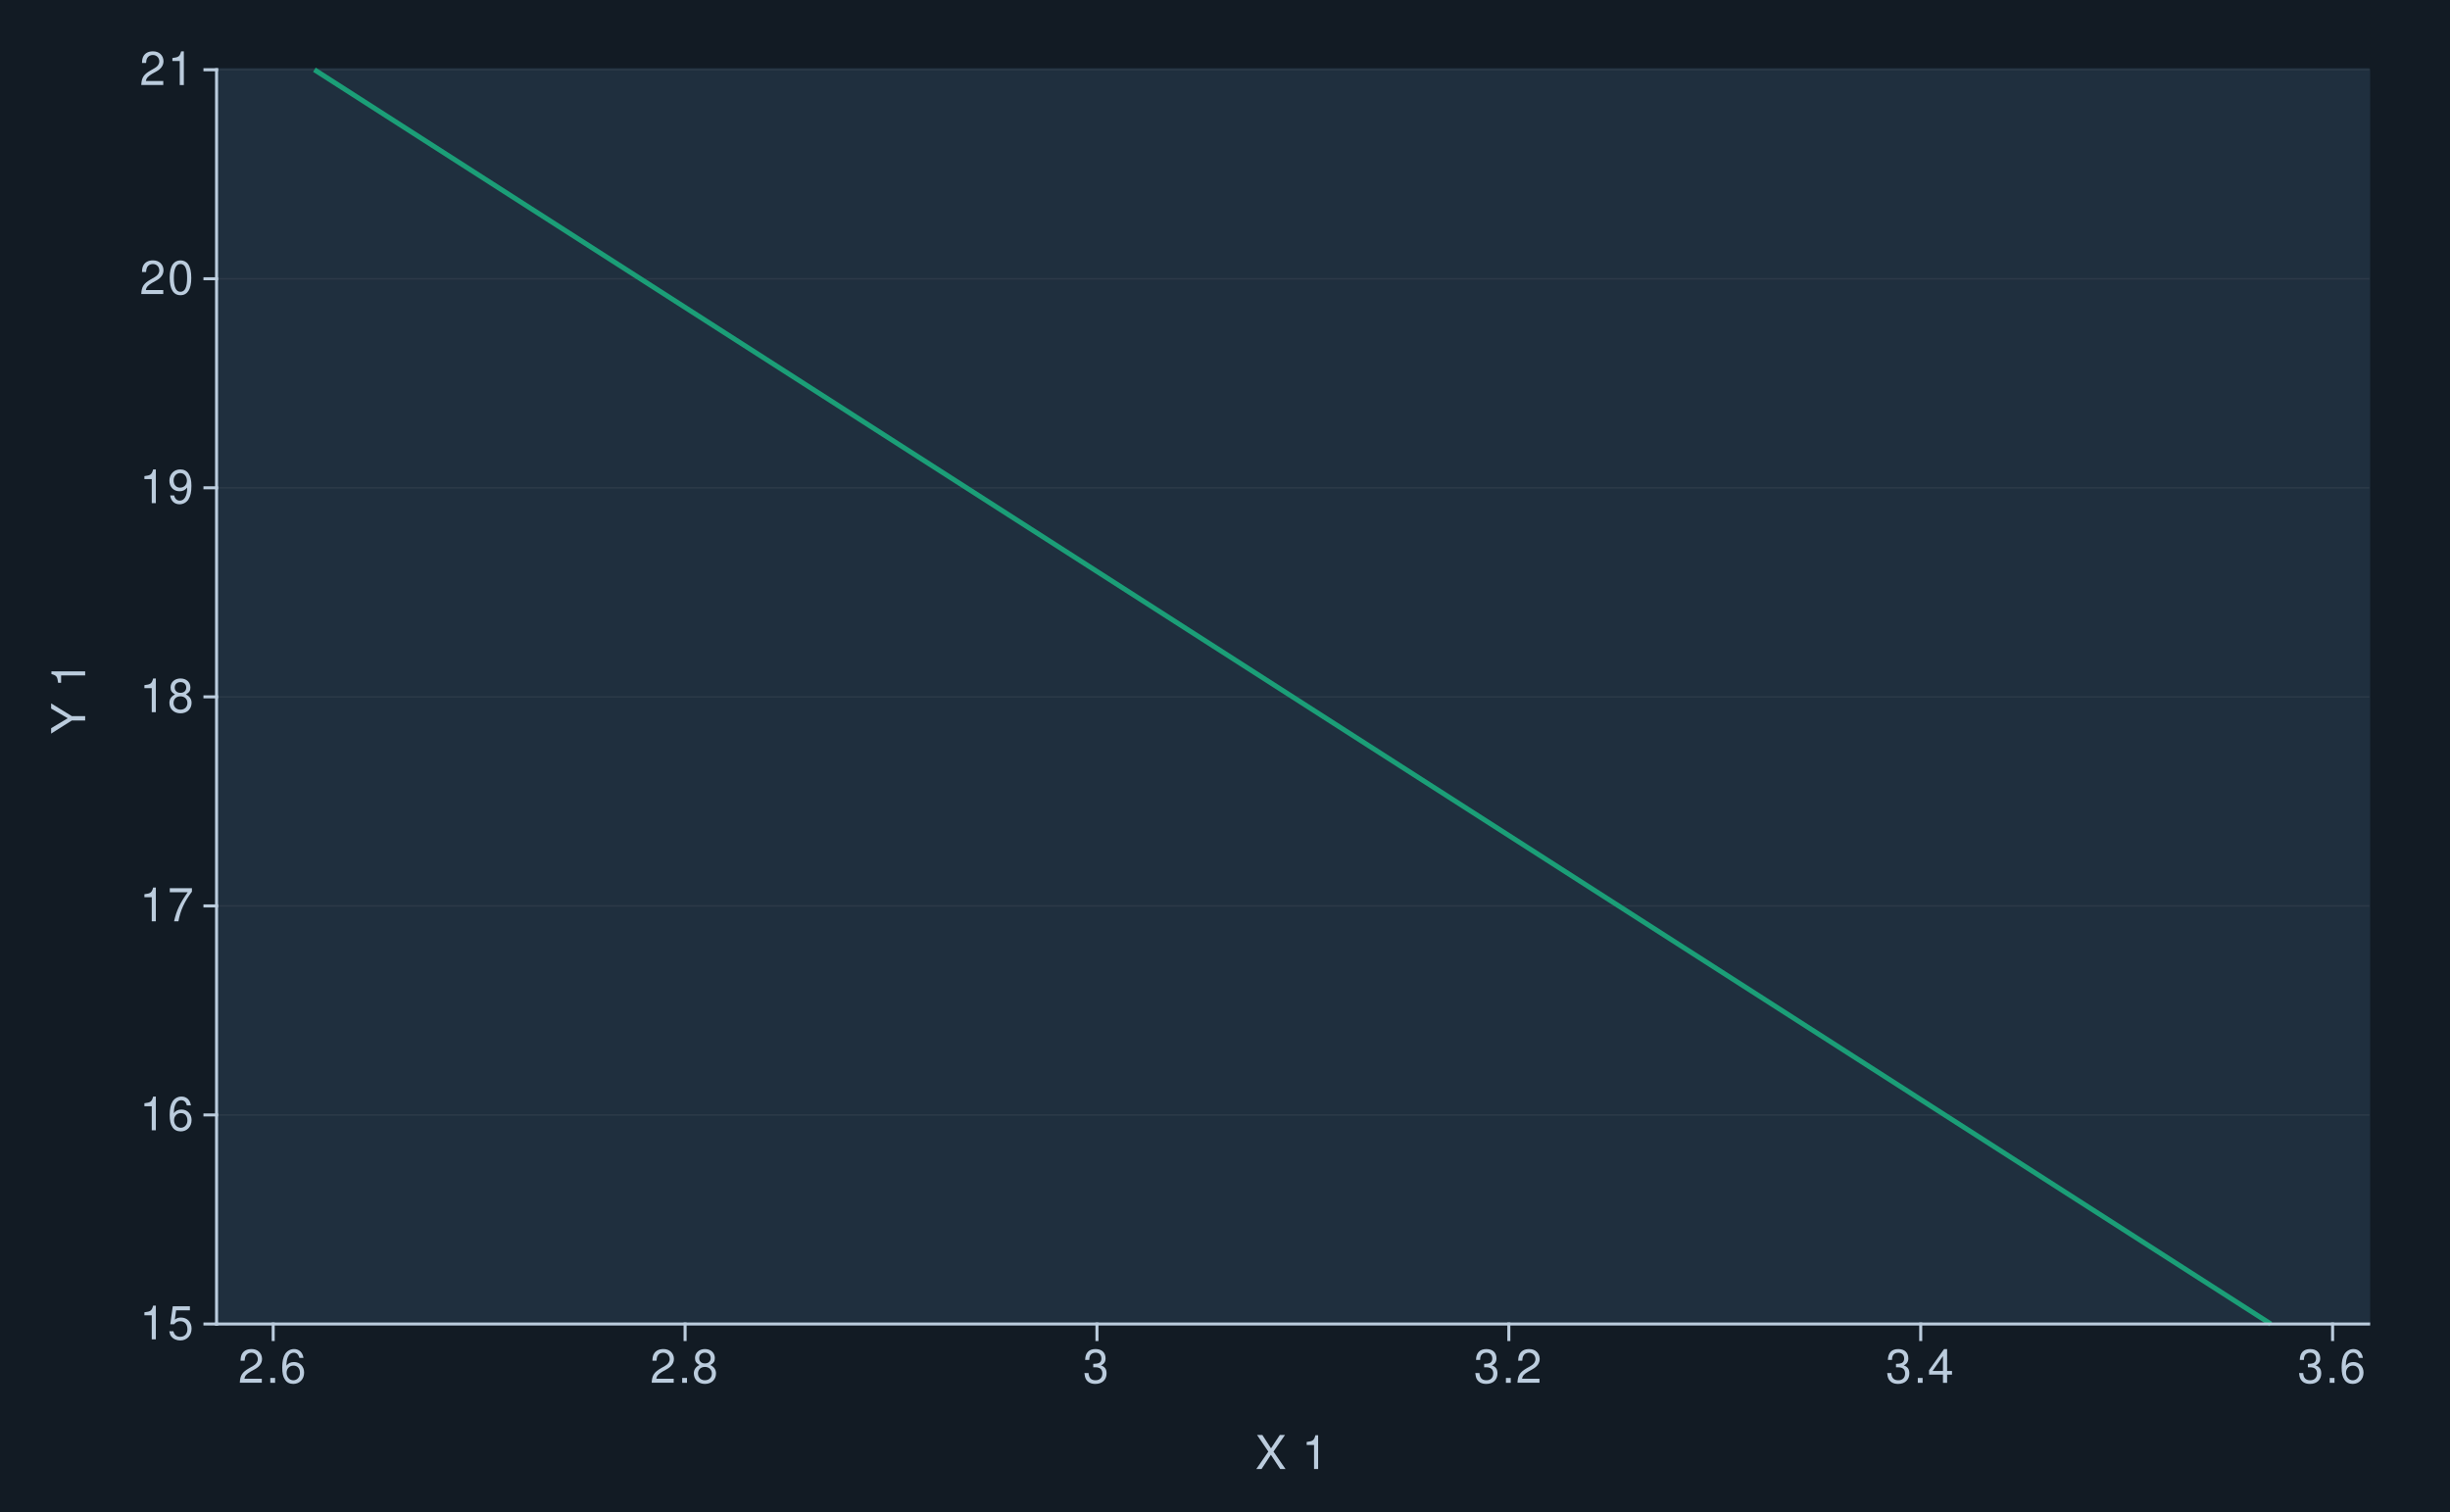
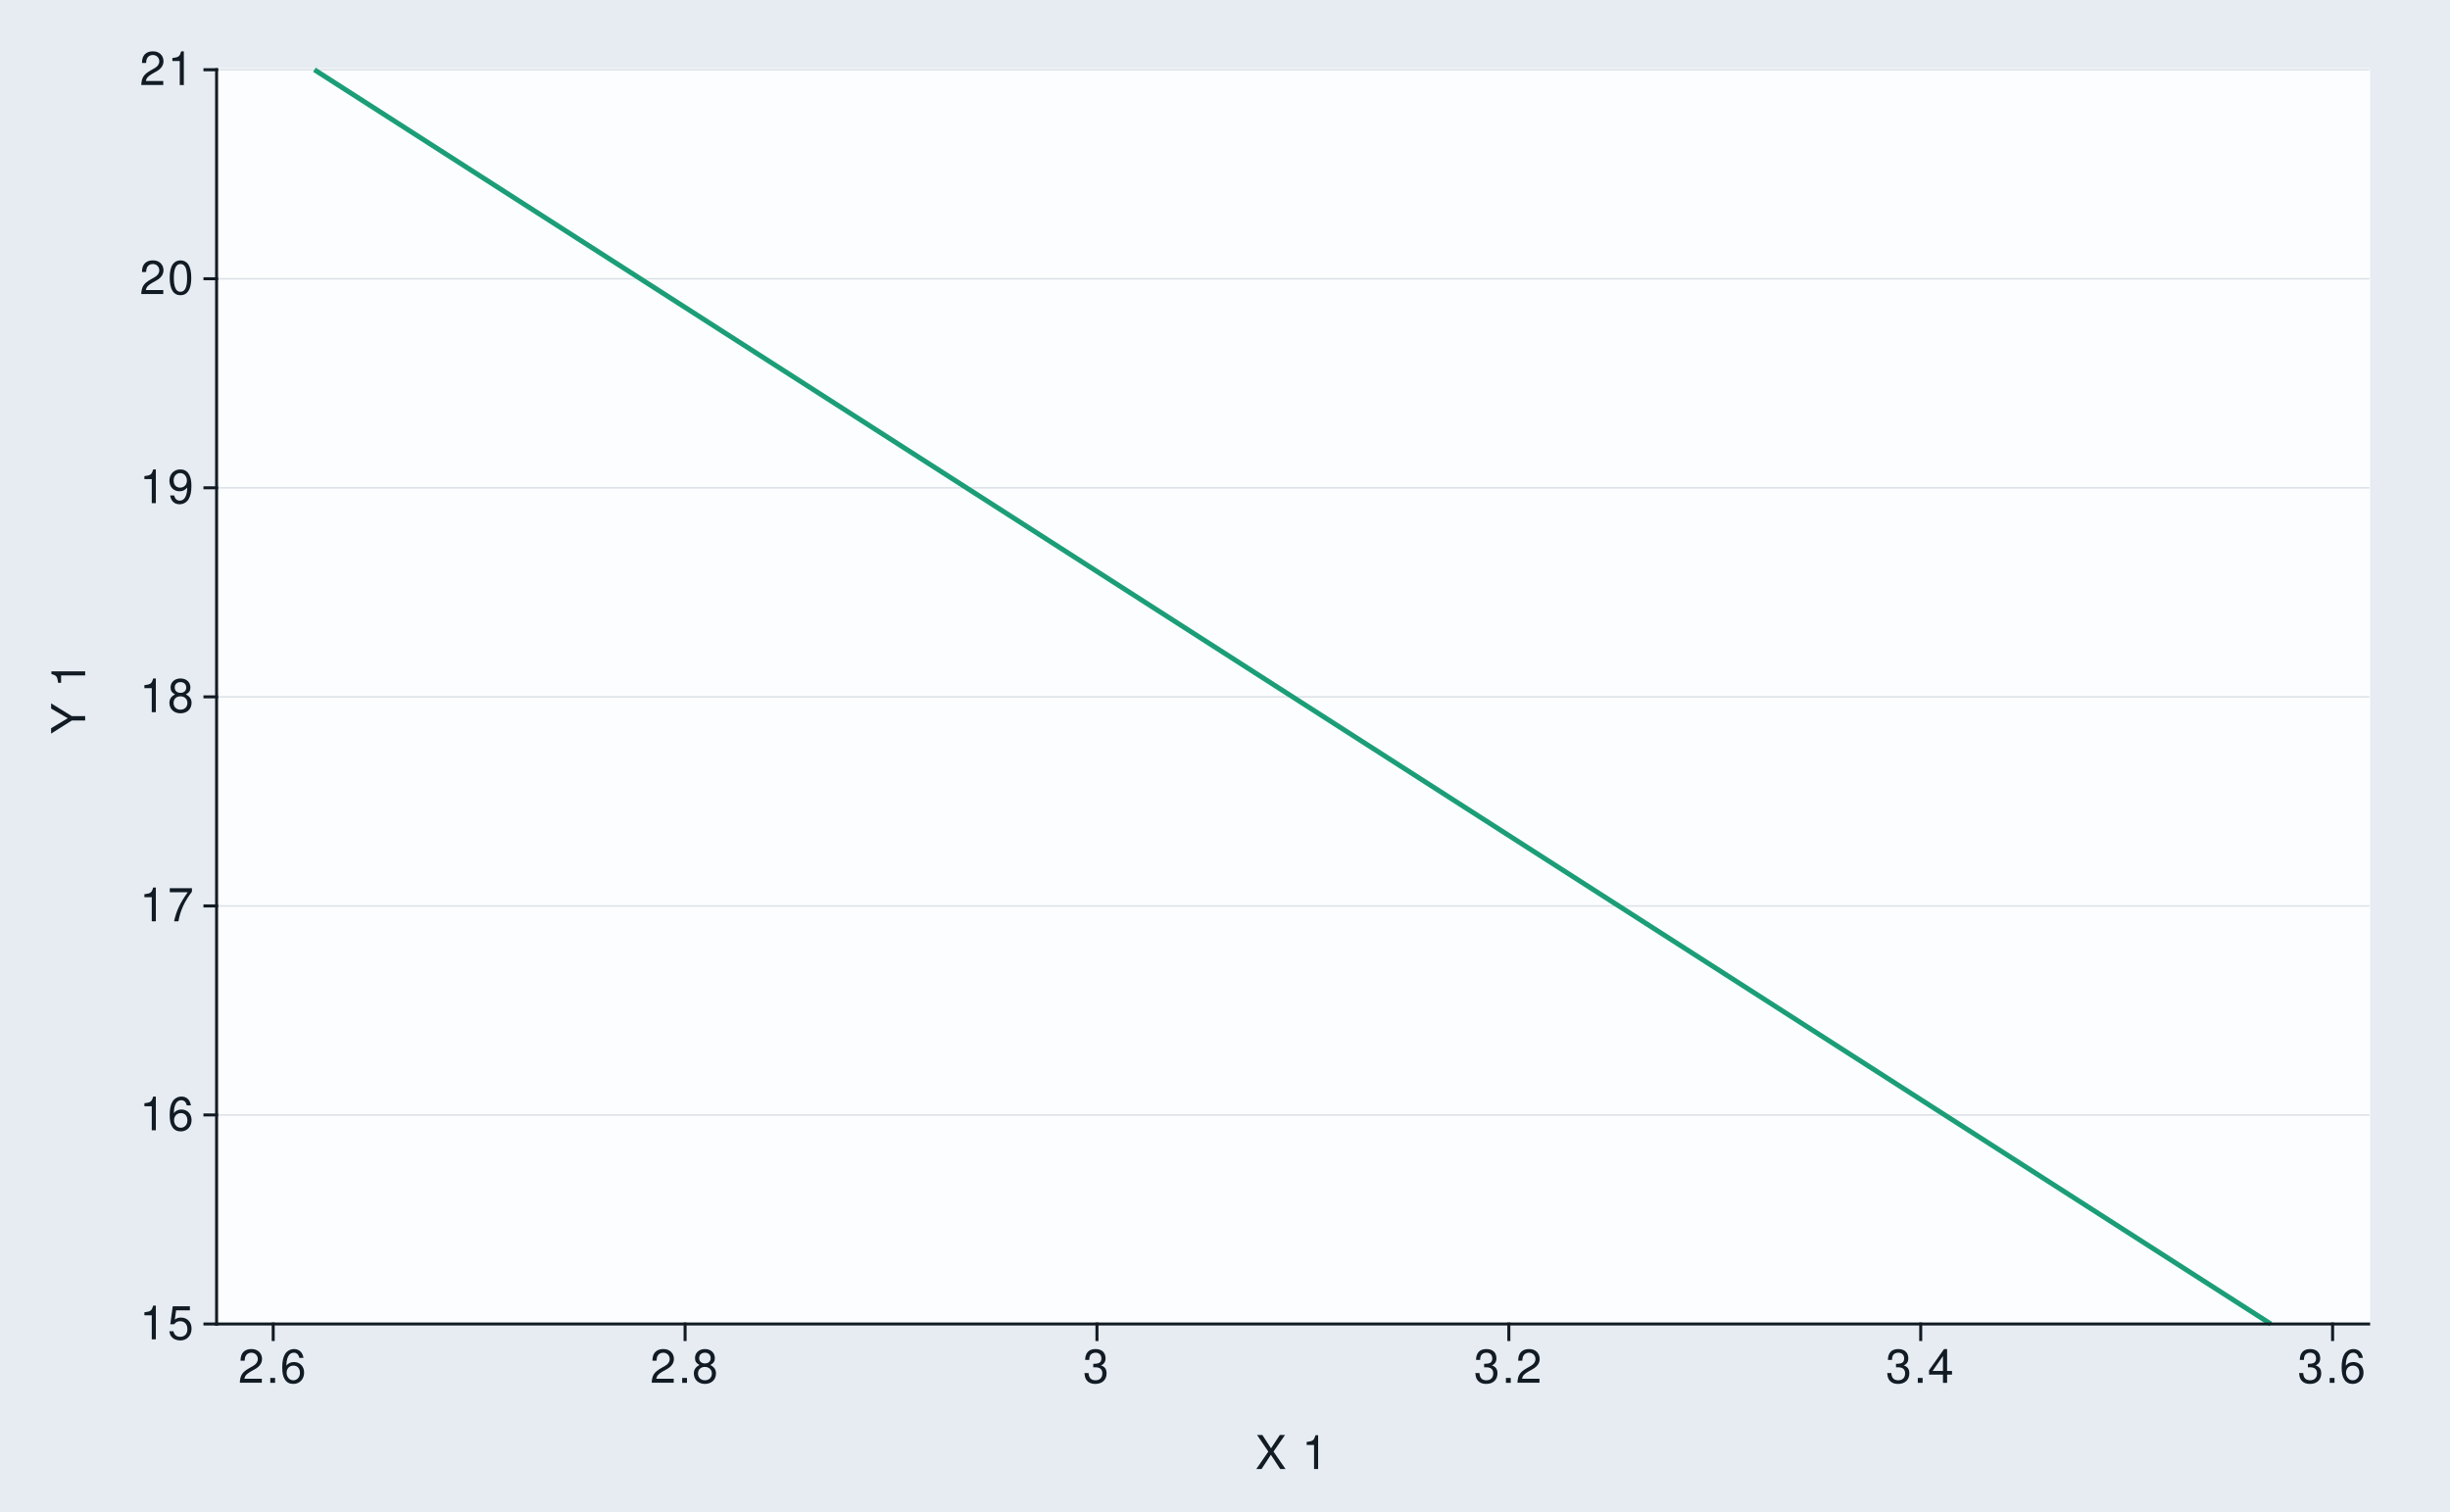
<svg xmlns="http://www.w3.org/2000/svg" xmlns:xlink="http://www.w3.org/1999/xlink" width="525pt" height="324pt" viewBox="0 0 525 324" version="1.1">
  <defs>
    <g>
      <symbol overflow="visible" id="glyph0-0">
        <path style="stroke:none;" d="" />
      </symbol>
      <symbol overflow="visible" id="glyph0-1">
        <path style="stroke:none;" d="M 2.594 -5.156 L 2.594 0 L 3.469 0 L 3.469 -7.234 L 2.891 -7.234 C 2.578 -6.125 2.375 -5.969 1.016 -5.797 L 1.016 -5.156 Z M 2.594 -5.156 " />
      </symbol>
      <symbol overflow="visible" id="glyph0-2">
        <path style="stroke:none;" d="M 4.766 -7.094 L 1.094 -7.094 L 0.562 -3.234 L 1.375 -3.234 C 1.797 -3.719 2.125 -3.891 2.688 -3.891 C 3.641 -3.891 4.234 -3.234 4.234 -2.188 C 4.234 -1.172 3.641 -0.547 2.688 -0.547 C 1.906 -0.547 1.438 -0.938 1.234 -1.734 L 0.344 -1.734 C 0.469 -1.156 0.562 -0.875 0.781 -0.625 C 1.188 -0.078 1.906 0.234 2.703 0.234 C 4.125 0.234 5.125 -0.812 5.125 -2.312 C 5.125 -3.703 4.203 -4.672 2.844 -4.672 C 2.344 -4.672 1.938 -4.547 1.531 -4.234 L 1.812 -6.219 L 4.766 -6.219 Z M 4.766 -7.094 " />
      </symbol>
      <symbol overflow="visible" id="glyph0-3">
        <path style="stroke:none;" d="M 4.984 -5.344 C 4.812 -6.531 4.047 -7.234 2.969 -7.234 C 2.188 -7.234 1.484 -6.844 1.062 -6.203 C 0.625 -5.484 0.438 -4.609 0.438 -3.297 C 0.438 -2.078 0.594 -1.312 1.031 -0.672 C 1.406 -0.078 2.031 0.234 2.812 0.234 C 4.156 0.234 5.125 -0.781 5.125 -2.188 C 5.125 -3.516 4.234 -4.453 2.953 -4.453 C 2.266 -4.453 1.703 -4.203 1.328 -3.672 C 1.344 -5.453 1.906 -6.453 2.906 -6.453 C 3.531 -6.453 3.953 -6.047 4.094 -5.344 Z M 2.844 -3.688 C 3.703 -3.688 4.234 -3.078 4.234 -2.125 C 4.234 -1.203 3.625 -0.547 2.812 -0.547 C 2 -0.547 1.375 -1.234 1.375 -2.156 C 1.375 -3.062 1.984 -3.688 2.844 -3.688 Z M 2.844 -3.688 " />
      </symbol>
      <symbol overflow="visible" id="glyph0-4">
        <path style="stroke:none;" d="M 5.203 -7.094 L 0.453 -7.094 L 0.453 -6.219 L 4.297 -6.219 C 2.594 -3.812 1.906 -2.328 1.375 0 L 2.312 0 C 2.703 -2.266 3.594 -4.219 5.203 -6.344 Z M 5.203 -7.094 " />
      </symbol>
      <symbol overflow="visible" id="glyph0-5">
        <path style="stroke:none;" d="M 3.906 -3.812 C 4.656 -4.266 4.875 -4.625 4.875 -5.297 C 4.875 -6.438 4.016 -7.234 2.75 -7.234 C 1.5 -7.234 0.625 -6.438 0.625 -5.312 C 0.625 -4.625 0.844 -4.266 1.578 -3.812 C 0.766 -3.406 0.375 -2.812 0.375 -2.016 C 0.375 -0.688 1.344 0.234 2.75 0.234 C 4.156 0.234 5.125 -0.688 5.125 -2.016 C 5.125 -2.812 4.734 -3.406 3.906 -3.812 Z M 2.75 -6.453 C 3.5 -6.453 3.984 -6 3.984 -5.281 C 3.984 -4.594 3.484 -4.156 2.75 -4.156 C 2 -4.156 1.516 -4.594 1.516 -5.297 C 1.516 -6 2 -6.453 2.75 -6.453 Z M 2.75 -3.406 C 3.625 -3.406 4.234 -2.828 4.234 -1.984 C 4.234 -1.125 3.641 -0.547 2.734 -0.547 C 1.875 -0.547 1.266 -1.141 1.266 -1.984 C 1.266 -2.844 1.859 -3.406 2.75 -3.406 Z M 2.75 -3.406 " />
      </symbol>
      <symbol overflow="visible" id="glyph0-6">
        <path style="stroke:none;" d="M 0.531 -1.656 C 0.703 -0.469 1.453 0.234 2.547 0.234 C 3.328 0.234 4.031 -0.156 4.453 -0.797 C 4.891 -1.516 5.094 -2.391 5.094 -3.703 C 5.094 -4.922 4.906 -5.688 4.484 -6.328 C 4.094 -6.922 3.484 -7.234 2.703 -7.234 C 1.344 -7.234 0.375 -6.219 0.375 -4.812 C 0.375 -3.484 1.281 -2.547 2.562 -2.547 C 3.234 -2.547 3.734 -2.797 4.188 -3.344 C 4.172 -1.547 3.609 -0.547 2.594 -0.547 C 1.984 -0.547 1.547 -0.953 1.406 -1.656 Z M 2.688 -6.453 C 3.516 -6.453 4.125 -5.766 4.125 -4.844 C 4.125 -3.953 3.531 -3.328 2.656 -3.328 C 1.812 -3.328 1.281 -3.938 1.281 -4.891 C 1.281 -5.797 1.875 -6.453 2.688 -6.453 Z M 2.688 -6.453 " />
      </symbol>
      <symbol overflow="visible" id="glyph0-7">
        <path style="stroke:none;" d="M 5.062 -0.875 L 1.328 -0.875 C 1.422 -1.469 1.734 -1.844 2.609 -2.375 L 3.609 -2.938 C 4.594 -3.484 5.109 -4.234 5.109 -5.125 C 5.109 -5.719 4.875 -6.281 4.453 -6.672 C 4.031 -7.047 3.516 -7.234 2.844 -7.234 C 1.938 -7.234 1.266 -6.906 0.875 -6.297 C 0.625 -5.906 0.516 -5.453 0.5 -4.734 L 1.375 -4.734 C 1.406 -5.219 1.469 -5.516 1.594 -5.75 C 1.812 -6.188 2.281 -6.453 2.812 -6.453 C 3.609 -6.453 4.203 -5.875 4.203 -5.094 C 4.203 -4.516 3.875 -4.016 3.25 -3.656 L 2.328 -3.125 C 0.844 -2.266 0.422 -1.594 0.344 -0.016 L 5.062 -0.016 Z M 5.062 -0.875 " />
      </symbol>
      <symbol overflow="visible" id="glyph0-8">
        <path style="stroke:none;" d="M 2.75 -7.234 C 2.094 -7.234 1.484 -6.938 1.125 -6.438 C 0.656 -5.797 0.438 -4.844 0.438 -3.5 C 0.438 -1.062 1.234 0.234 2.75 0.234 C 4.25 0.234 5.062 -1.062 5.062 -3.438 C 5.062 -4.844 4.844 -5.781 4.375 -6.438 C 4.016 -6.938 3.422 -7.234 2.75 -7.234 Z M 2.75 -6.453 C 3.703 -6.453 4.172 -5.484 4.172 -3.516 C 4.172 -1.453 3.703 -0.5 2.734 -0.5 C 1.797 -0.5 1.328 -1.5 1.328 -3.484 C 1.328 -5.484 1.797 -6.453 2.75 -6.453 Z M 2.75 -6.453 " />
      </symbol>
      <symbol overflow="visible" id="glyph0-9">
        <path style="stroke:none;" d="M 1.906 -1.047 L 0.875 -1.047 L 0.875 0 L 1.906 0 Z M 1.906 -1.047 " />
      </symbol>
      <symbol overflow="visible" id="glyph0-10">
        <path style="stroke:none;" d="M 2.203 -3.328 L 2.688 -3.328 C 3.656 -3.328 4.156 -2.875 4.156 -2.016 C 4.156 -1.094 3.609 -0.547 2.703 -0.547 C 1.734 -0.547 1.266 -1.047 1.203 -2.094 L 0.312 -2.094 C 0.359 -1.516 0.453 -1.141 0.625 -0.812 C 1 -0.125 1.688 0.234 2.656 0.234 C 4.125 0.234 5.062 -0.656 5.062 -2.016 C 5.062 -2.938 4.703 -3.438 3.859 -3.734 C 4.516 -4.016 4.844 -4.516 4.844 -5.234 C 4.844 -6.484 4.047 -7.234 2.688 -7.234 C 1.266 -7.234 0.5 -6.438 0.469 -4.906 L 1.344 -4.906 C 1.359 -5.344 1.406 -5.594 1.516 -5.812 C 1.703 -6.219 2.156 -6.453 2.703 -6.453 C 3.484 -6.453 3.953 -5.984 3.953 -5.203 C 3.953 -4.703 3.766 -4.391 3.375 -4.219 C 3.141 -4.125 2.812 -4.078 2.203 -4.062 Z M 2.203 -3.328 " />
      </symbol>
      <symbol overflow="visible" id="glyph0-11">
        <path style="stroke:none;" d="M 3.266 -1.75 L 3.266 0 L 4.156 0 L 4.156 -1.75 L 5.203 -1.75 L 5.203 -2.547 L 4.156 -2.547 L 4.156 -7.234 L 3.5 -7.234 L 0.281 -2.688 L 0.281 -1.75 Z M 3.266 -2.547 L 1.047 -2.547 L 3.266 -5.734 Z M 3.266 -2.547 " />
      </symbol>
      <symbol overflow="visible" id="glyph0-12">
        <path style="stroke:none;" d="M 3.906 -3.734 L 6.375 -7.297 L 5.266 -7.297 L 3.375 -4.438 L 1.516 -7.297 L 0.375 -7.297 L 2.797 -3.734 L 0.219 0 L 1.344 0 L 3.344 -3.047 L 5.344 0 L 6.484 0 Z M 3.906 -3.734 " />
      </symbol>
      <symbol overflow="visible" id="glyph0-13">
        <path style="stroke:none;" d="" />
      </symbol>
      <symbol overflow="visible" id="glyph1-0">
        <path style="stroke:none;" d="" />
      </symbol>
      <symbol overflow="visible" id="glyph1-1">
        <path style="stroke:none;" d="M -2.859 -3.875 L -7.297 -6.609 L -7.297 -5.5 L -3.734 -3.422 L -7.297 -1.281 L -7.297 -0.125 L -2.859 -2.938 L 0 -2.938 L 0 -3.875 Z M -2.859 -3.875 " />
      </symbol>
      <symbol overflow="visible" id="glyph1-2">
        <path style="stroke:none;" d="" />
      </symbol>
      <symbol overflow="visible" id="glyph1-3">
        <path style="stroke:none;" d="M -5.156 -2.594 L 0 -2.594 L 0 -3.469 L -7.234 -3.469 L -7.234 -2.891 C -6.125 -2.578 -5.969 -2.375 -5.797 -1.016 L -5.156 -1.016 Z M -5.156 -2.594 " />
      </symbol>
    </g>
  </defs>
  <g id="surface180">
-     <rect x="0" y="0" width="525" height="324" style="fill:rgb(7.059%,10.588%,14.118%);fill-opacity:1;stroke:none;" />
-     <path style="fill:none;stroke-width:0.647;stroke-linecap:round;stroke-linejoin:round;stroke:rgb(7.059%,10.588%,14.118%);stroke-opacity:1;stroke-miterlimit:10;" d="M 0 324 L 525 324 L 525 0 L 0 0 Z M 0 324 " />
-     <path style="fill-rule:nonzero;fill:rgb(12.157%,18.431%,24.314%);fill-opacity:1;stroke-width:0.647;stroke-linecap:round;stroke-linejoin:round;stroke:rgb(12.157%,18.431%,24.314%);stroke-opacity:1;stroke-miterlimit:10;" d="M 46.41 283.742 L 507.566 283.742 L 507.566 14.945 L 46.41 14.945 Z M 46.41 283.742 " />
-     <path style="fill:none;stroke-width:0.323;stroke-linecap:square;stroke-linejoin:round;stroke:rgb(17.255%,22.745%,28.235%);stroke-opacity:1;stroke-miterlimit:10;" d="M 46.41 283.742 L 507.566 283.742 " />
-     <path style="fill:none;stroke-width:0.323;stroke-linecap:square;stroke-linejoin:round;stroke:rgb(17.255%,22.745%,28.235%);stroke-opacity:1;stroke-miterlimit:10;" d="M 46.41 238.941 L 507.566 238.941 " />
-     <path style="fill:none;stroke-width:0.323;stroke-linecap:square;stroke-linejoin:round;stroke:rgb(17.255%,22.745%,28.235%);stroke-opacity:1;stroke-miterlimit:10;" d="M 46.41 194.145 L 507.566 194.145 " />
-     <path style="fill:none;stroke-width:0.323;stroke-linecap:square;stroke-linejoin:round;stroke:rgb(17.255%,22.745%,28.235%);stroke-opacity:1;stroke-miterlimit:10;" d="M 46.41 149.344 L 507.566 149.344 " />
-     <path style="fill:none;stroke-width:0.323;stroke-linecap:square;stroke-linejoin:round;stroke:rgb(17.255%,22.745%,28.235%);stroke-opacity:1;stroke-miterlimit:10;" d="M 46.41 104.543 L 507.566 104.543 " />
-     <path style="fill:none;stroke-width:0.323;stroke-linecap:square;stroke-linejoin:round;stroke:rgb(17.255%,22.745%,28.235%);stroke-opacity:1;stroke-miterlimit:10;" d="M 46.41 59.742 L 507.566 59.742 " />
-     <path style="fill:none;stroke-width:0.323;stroke-linecap:square;stroke-linejoin:round;stroke:rgb(17.255%,22.745%,28.235%);stroke-opacity:1;stroke-miterlimit:10;" d="M 46.41 14.945 L 507.566 14.945 " />
+     <rect x="0" y="0" width="525" height="324" style="fill:rgb(90.196%,92.549%,94.902%);fill-opacity:1;stroke:none;" />
+     <path style="fill:none;stroke-width:0.647;stroke-linecap:round;stroke-linejoin:round;stroke:rgb(90.196%,92.549%,94.902%);stroke-opacity:1;stroke-miterlimit:10;" d="M 0 324 L 525 324 L 525 0 L 0 0 Z M 0 324 " />
+     <path style="fill-rule:nonzero;fill:rgb(98.824%,99.216%,99.608%);fill-opacity:1;stroke-width:0.647;stroke-linecap:round;stroke-linejoin:round;stroke:rgb(98.824%,99.216%,99.608%);stroke-opacity:1;stroke-miterlimit:10;" d="M 46.41 283.742 L 507.566 283.742 L 507.566 14.945 L 46.41 14.945 Z M 46.41 283.742 " />
+     <path style="fill:none;stroke-width:0.323;stroke-linecap:square;stroke-linejoin:round;stroke:rgb(85.882%,88.235%,90.588%);stroke-opacity:1;stroke-miterlimit:10;" d="M 46.41 283.742 L 507.566 283.742 " />
+     <path style="fill:none;stroke-width:0.323;stroke-linecap:square;stroke-linejoin:round;stroke:rgb(85.882%,88.235%,90.588%);stroke-opacity:1;stroke-miterlimit:10;" d="M 46.41 238.941 L 507.566 238.941 " />
+     <path style="fill:none;stroke-width:0.323;stroke-linecap:square;stroke-linejoin:round;stroke:rgb(85.882%,88.235%,90.588%);stroke-opacity:1;stroke-miterlimit:10;" d="M 46.41 194.145 L 507.566 194.145 " />
+     <path style="fill:none;stroke-width:0.323;stroke-linecap:square;stroke-linejoin:round;stroke:rgb(85.882%,88.235%,90.588%);stroke-opacity:1;stroke-miterlimit:10;" d="M 46.41 149.344 L 507.566 149.344 " />
+     <path style="fill:none;stroke-width:0.323;stroke-linecap:square;stroke-linejoin:round;stroke:rgb(85.882%,88.235%,90.588%);stroke-opacity:1;stroke-miterlimit:10;" d="M 46.41 104.543 L 507.566 104.543 " />
+     <path style="fill:none;stroke-width:0.323;stroke-linecap:square;stroke-linejoin:round;stroke:rgb(85.882%,88.235%,90.588%);stroke-opacity:1;stroke-miterlimit:10;" d="M 46.41 59.742 L 507.566 59.742 " />
+     <path style="fill:none;stroke-width:0.323;stroke-linecap:square;stroke-linejoin:round;stroke:rgb(85.882%,88.235%,90.588%);stroke-opacity:1;stroke-miterlimit:10;" d="M 46.41 14.945 L 507.566 14.945 " />
    <path style="fill:none;stroke-width:1.067;stroke-linecap:butt;stroke-linejoin:round;stroke:rgb(10.588%,61.961%,46.667%);stroke-opacity:1;stroke-miterlimit:10;" d="M 67.371 14.945 L 486.605 283.742 " />
-     <path style="fill:none;stroke-width:0.647;stroke-linecap:square;stroke-linejoin:round;stroke:rgb(73.333%,80%,86.667%);stroke-opacity:1;stroke-miterlimit:10;" d="M 46.41 283.742 L 46.41 14.945 " />
-     <g style="fill:rgb(73.333%,80%,86.667%);fill-opacity:1;">
+     <path style="fill:none;stroke-width:0.647;stroke-linecap:square;stroke-linejoin:round;stroke:rgb(7.059%,10.588%,14.118%);stroke-opacity:1;stroke-miterlimit:10;" d="M 46.41 283.742 L 46.41 14.945 " />
+     <g style="fill:rgb(7.059%,10.588%,14.118%);fill-opacity:1;">
      <use xlink:href="#glyph0-1" x="29.926" y="287.032" />
      <use xlink:href="#glyph0-2" x="35.926" y="287.032" />
    </g>
-     <g style="fill:rgb(73.333%,80%,86.667%);fill-opacity:1;">
+     <g style="fill:rgb(7.059%,10.588%,14.118%);fill-opacity:1;">
      <use xlink:href="#glyph0-1" x="29.926" y="242.231" />
      <use xlink:href="#glyph0-3" x="35.926" y="242.231" />
    </g>
-     <g style="fill:rgb(73.333%,80%,86.667%);fill-opacity:1;">
+     <g style="fill:rgb(7.059%,10.588%,14.118%);fill-opacity:1;">
      <use xlink:href="#glyph0-1" x="29.926" y="197.435" />
      <use xlink:href="#glyph0-4" x="35.926" y="197.435" />
    </g>
-     <g style="fill:rgb(73.333%,80%,86.667%);fill-opacity:1;">
+     <g style="fill:rgb(7.059%,10.588%,14.118%);fill-opacity:1;">
      <use xlink:href="#glyph0-1" x="29.926" y="152.634" />
      <use xlink:href="#glyph0-5" x="35.926" y="152.634" />
    </g>
-     <g style="fill:rgb(73.333%,80%,86.667%);fill-opacity:1;">
+     <g style="fill:rgb(7.059%,10.588%,14.118%);fill-opacity:1;">
      <use xlink:href="#glyph0-1" x="29.926" y="107.833" />
      <use xlink:href="#glyph0-6" x="35.926" y="107.833" />
    </g>
-     <g style="fill:rgb(73.333%,80%,86.667%);fill-opacity:1;">
+     <g style="fill:rgb(7.059%,10.588%,14.118%);fill-opacity:1;">
      <use xlink:href="#glyph0-7" x="29.926" y="63.032" />
      <use xlink:href="#glyph0-8" x="35.926" y="63.032" />
    </g>
-     <g style="fill:rgb(73.333%,80%,86.667%);fill-opacity:1;">
+     <g style="fill:rgb(7.059%,10.588%,14.118%);fill-opacity:1;">
      <use xlink:href="#glyph0-7" x="29.926" y="18.235" />
      <use xlink:href="#glyph0-1" x="35.926" y="18.235" />
    </g>
-     <path style="fill:none;stroke-width:0.647;stroke-linecap:square;stroke-linejoin:round;stroke:rgb(73.333%,80%,86.667%);stroke-opacity:1;stroke-miterlimit:10;" d="M 43.918 283.742 L 46.41 283.742 " />
-     <path style="fill:none;stroke-width:0.647;stroke-linecap:square;stroke-linejoin:round;stroke:rgb(73.333%,80%,86.667%);stroke-opacity:1;stroke-miterlimit:10;" d="M 43.918 238.941 L 46.41 238.941 " />
-     <path style="fill:none;stroke-width:0.647;stroke-linecap:square;stroke-linejoin:round;stroke:rgb(73.333%,80%,86.667%);stroke-opacity:1;stroke-miterlimit:10;" d="M 43.918 194.145 L 46.41 194.145 " />
-     <path style="fill:none;stroke-width:0.647;stroke-linecap:square;stroke-linejoin:round;stroke:rgb(73.333%,80%,86.667%);stroke-opacity:1;stroke-miterlimit:10;" d="M 43.918 149.344 L 46.41 149.344 " />
-     <path style="fill:none;stroke-width:0.647;stroke-linecap:square;stroke-linejoin:round;stroke:rgb(73.333%,80%,86.667%);stroke-opacity:1;stroke-miterlimit:10;" d="M 43.918 104.543 L 46.41 104.543 " />
-     <path style="fill:none;stroke-width:0.647;stroke-linecap:square;stroke-linejoin:round;stroke:rgb(73.333%,80%,86.667%);stroke-opacity:1;stroke-miterlimit:10;" d="M 43.918 59.742 L 46.41 59.742 " />
-     <path style="fill:none;stroke-width:0.647;stroke-linecap:square;stroke-linejoin:round;stroke:rgb(73.333%,80%,86.667%);stroke-opacity:1;stroke-miterlimit:10;" d="M 43.918 14.945 L 46.41 14.945 " />
-     <path style="fill:none;stroke-width:0.647;stroke-linecap:square;stroke-linejoin:round;stroke:rgb(73.333%,80%,86.667%);stroke-opacity:1;stroke-miterlimit:10;" d="M 46.41 283.742 L 507.566 283.742 " />
-     <path style="fill:none;stroke-width:0.647;stroke-linecap:square;stroke-linejoin:round;stroke:rgb(73.333%,80%,86.667%);stroke-opacity:1;stroke-miterlimit:10;" d="M 58.543 287.062 L 58.543 283.742 " />
-     <path style="fill:none;stroke-width:0.647;stroke-linecap:square;stroke-linejoin:round;stroke:rgb(73.333%,80%,86.667%);stroke-opacity:1;stroke-miterlimit:10;" d="M 146.805 287.062 L 146.805 283.742 " />
-     <path style="fill:none;stroke-width:0.647;stroke-linecap:square;stroke-linejoin:round;stroke:rgb(73.333%,80%,86.667%);stroke-opacity:1;stroke-miterlimit:10;" d="M 235.062 287.062 L 235.062 283.742 " />
-     <path style="fill:none;stroke-width:0.647;stroke-linecap:square;stroke-linejoin:round;stroke:rgb(73.333%,80%,86.667%);stroke-opacity:1;stroke-miterlimit:10;" d="M 323.324 287.062 L 323.324 283.742 " />
-     <path style="fill:none;stroke-width:0.647;stroke-linecap:square;stroke-linejoin:round;stroke:rgb(73.333%,80%,86.667%);stroke-opacity:1;stroke-miterlimit:10;" d="M 411.582 287.062 L 411.582 283.742 " />
-     <path style="fill:none;stroke-width:0.647;stroke-linecap:square;stroke-linejoin:round;stroke:rgb(73.333%,80%,86.667%);stroke-opacity:1;stroke-miterlimit:10;" d="M 499.844 287.062 L 499.844 283.742 " />
-     <g style="fill:rgb(73.333%,80%,86.667%);fill-opacity:1;">
+     <path style="fill:none;stroke-width:0.647;stroke-linecap:square;stroke-linejoin:round;stroke:rgb(7.059%,10.588%,14.118%);stroke-opacity:1;stroke-miterlimit:10;" d="M 43.918 283.742 L 46.41 283.742 " />
+     <path style="fill:none;stroke-width:0.647;stroke-linecap:square;stroke-linejoin:round;stroke:rgb(7.059%,10.588%,14.118%);stroke-opacity:1;stroke-miterlimit:10;" d="M 43.918 238.941 L 46.41 238.941 " />
+     <path style="fill:none;stroke-width:0.647;stroke-linecap:square;stroke-linejoin:round;stroke:rgb(7.059%,10.588%,14.118%);stroke-opacity:1;stroke-miterlimit:10;" d="M 43.918 194.145 L 46.41 194.145 " />
+     <path style="fill:none;stroke-width:0.647;stroke-linecap:square;stroke-linejoin:round;stroke:rgb(7.059%,10.588%,14.118%);stroke-opacity:1;stroke-miterlimit:10;" d="M 43.918 149.344 L 46.41 149.344 " />
+     <path style="fill:none;stroke-width:0.647;stroke-linecap:square;stroke-linejoin:round;stroke:rgb(7.059%,10.588%,14.118%);stroke-opacity:1;stroke-miterlimit:10;" d="M 43.918 104.543 L 46.41 104.543 " />
+     <path style="fill:none;stroke-width:0.647;stroke-linecap:square;stroke-linejoin:round;stroke:rgb(7.059%,10.588%,14.118%);stroke-opacity:1;stroke-miterlimit:10;" d="M 43.918 59.742 L 46.41 59.742 " />
+     <path style="fill:none;stroke-width:0.647;stroke-linecap:square;stroke-linejoin:round;stroke:rgb(7.059%,10.588%,14.118%);stroke-opacity:1;stroke-miterlimit:10;" d="M 43.918 14.945 L 46.41 14.945 " />
+     <path style="fill:none;stroke-width:0.647;stroke-linecap:square;stroke-linejoin:round;stroke:rgb(7.059%,10.588%,14.118%);stroke-opacity:1;stroke-miterlimit:10;" d="M 46.41 283.742 L 507.566 283.742 " />
+     <path style="fill:none;stroke-width:0.647;stroke-linecap:square;stroke-linejoin:round;stroke:rgb(7.059%,10.588%,14.118%);stroke-opacity:1;stroke-miterlimit:10;" d="M 58.543 287.062 L 58.543 283.742 " />
+     <path style="fill:none;stroke-width:0.647;stroke-linecap:square;stroke-linejoin:round;stroke:rgb(7.059%,10.588%,14.118%);stroke-opacity:1;stroke-miterlimit:10;" d="M 146.805 287.062 L 146.805 283.742 " />
+     <path style="fill:none;stroke-width:0.647;stroke-linecap:square;stroke-linejoin:round;stroke:rgb(7.059%,10.588%,14.118%);stroke-opacity:1;stroke-miterlimit:10;" d="M 235.062 287.062 L 235.062 283.742 " />
+     <path style="fill:none;stroke-width:0.647;stroke-linecap:square;stroke-linejoin:round;stroke:rgb(7.059%,10.588%,14.118%);stroke-opacity:1;stroke-miterlimit:10;" d="M 323.324 287.062 L 323.324 283.742 " />
+     <path style="fill:none;stroke-width:0.647;stroke-linecap:square;stroke-linejoin:round;stroke:rgb(7.059%,10.588%,14.118%);stroke-opacity:1;stroke-miterlimit:10;" d="M 411.582 287.062 L 411.582 283.742 " />
+     <path style="fill:none;stroke-width:0.647;stroke-linecap:square;stroke-linejoin:round;stroke:rgb(7.059%,10.588%,14.118%);stroke-opacity:1;stroke-miterlimit:10;" d="M 499.844 287.062 L 499.844 283.742 " />
+     <g style="fill:rgb(7.059%,10.588%,14.118%);fill-opacity:1;">
      <use xlink:href="#glyph0-7" x="51.043" y="296.345" />
      <use xlink:href="#glyph0-9" x="57.043" y="296.345" />
      <use xlink:href="#glyph0-3" x="60.043" y="296.345" />
    </g>
-     <g style="fill:rgb(73.333%,80%,86.667%);fill-opacity:1;">
+     <g style="fill:rgb(7.059%,10.588%,14.118%);fill-opacity:1;">
      <use xlink:href="#glyph0-7" x="139.305" y="296.345" />
      <use xlink:href="#glyph0-9" x="145.305" y="296.345" />
      <use xlink:href="#glyph0-5" x="148.305" y="296.345" />
    </g>
-     <g style="fill:rgb(73.333%,80%,86.667%);fill-opacity:1;">
+     <g style="fill:rgb(7.059%,10.588%,14.118%);fill-opacity:1;">
      <use xlink:href="#glyph0-10" x="232.062" y="296.345" />
    </g>
-     <g style="fill:rgb(73.333%,80%,86.667%);fill-opacity:1;">
+     <g style="fill:rgb(7.059%,10.588%,14.118%);fill-opacity:1;">
      <use xlink:href="#glyph0-10" x="315.824" y="296.345" />
      <use xlink:href="#glyph0-9" x="321.824" y="296.345" />
      <use xlink:href="#glyph0-7" x="324.824" y="296.345" />
    </g>
-     <g style="fill:rgb(73.333%,80%,86.667%);fill-opacity:1;">
+     <g style="fill:rgb(7.059%,10.588%,14.118%);fill-opacity:1;">
      <use xlink:href="#glyph0-10" x="404.082" y="296.345" />
      <use xlink:href="#glyph0-9" x="410.082" y="296.345" />
      <use xlink:href="#glyph0-11" x="413.082" y="296.345" />
    </g>
-     <g style="fill:rgb(73.333%,80%,86.667%);fill-opacity:1;">
+     <g style="fill:rgb(7.059%,10.588%,14.118%);fill-opacity:1;">
      <use xlink:href="#glyph0-10" x="492.344" y="296.345" />
      <use xlink:href="#glyph0-9" x="498.344" y="296.345" />
      <use xlink:href="#glyph0-3" x="501.344" y="296.345" />
    </g>
-     <g style="fill:rgb(73.333%,80%,86.667%);fill-opacity:1;">
+     <g style="fill:rgb(7.059%,10.588%,14.118%);fill-opacity:1;">
      <use xlink:href="#glyph0-12" x="268.988" y="314.817" />
      <use xlink:href="#glyph0-13" x="275.988" y="314.817" />
      <use xlink:href="#glyph0-1" x="278.988" y="314.817" />
    </g>
-     <g style="fill:rgb(73.333%,80%,86.667%);fill-opacity:1;">
+     <g style="fill:rgb(7.059%,10.588%,14.118%);fill-opacity:1;">
      <use xlink:href="#glyph1-1" x="18.251" y="157.344" />
      <use xlink:href="#glyph1-2" x="18.251" y="150.344" />
      <use xlink:href="#glyph1-3" x="18.251" y="147.344" />
    </g>
  </g>
</svg>
